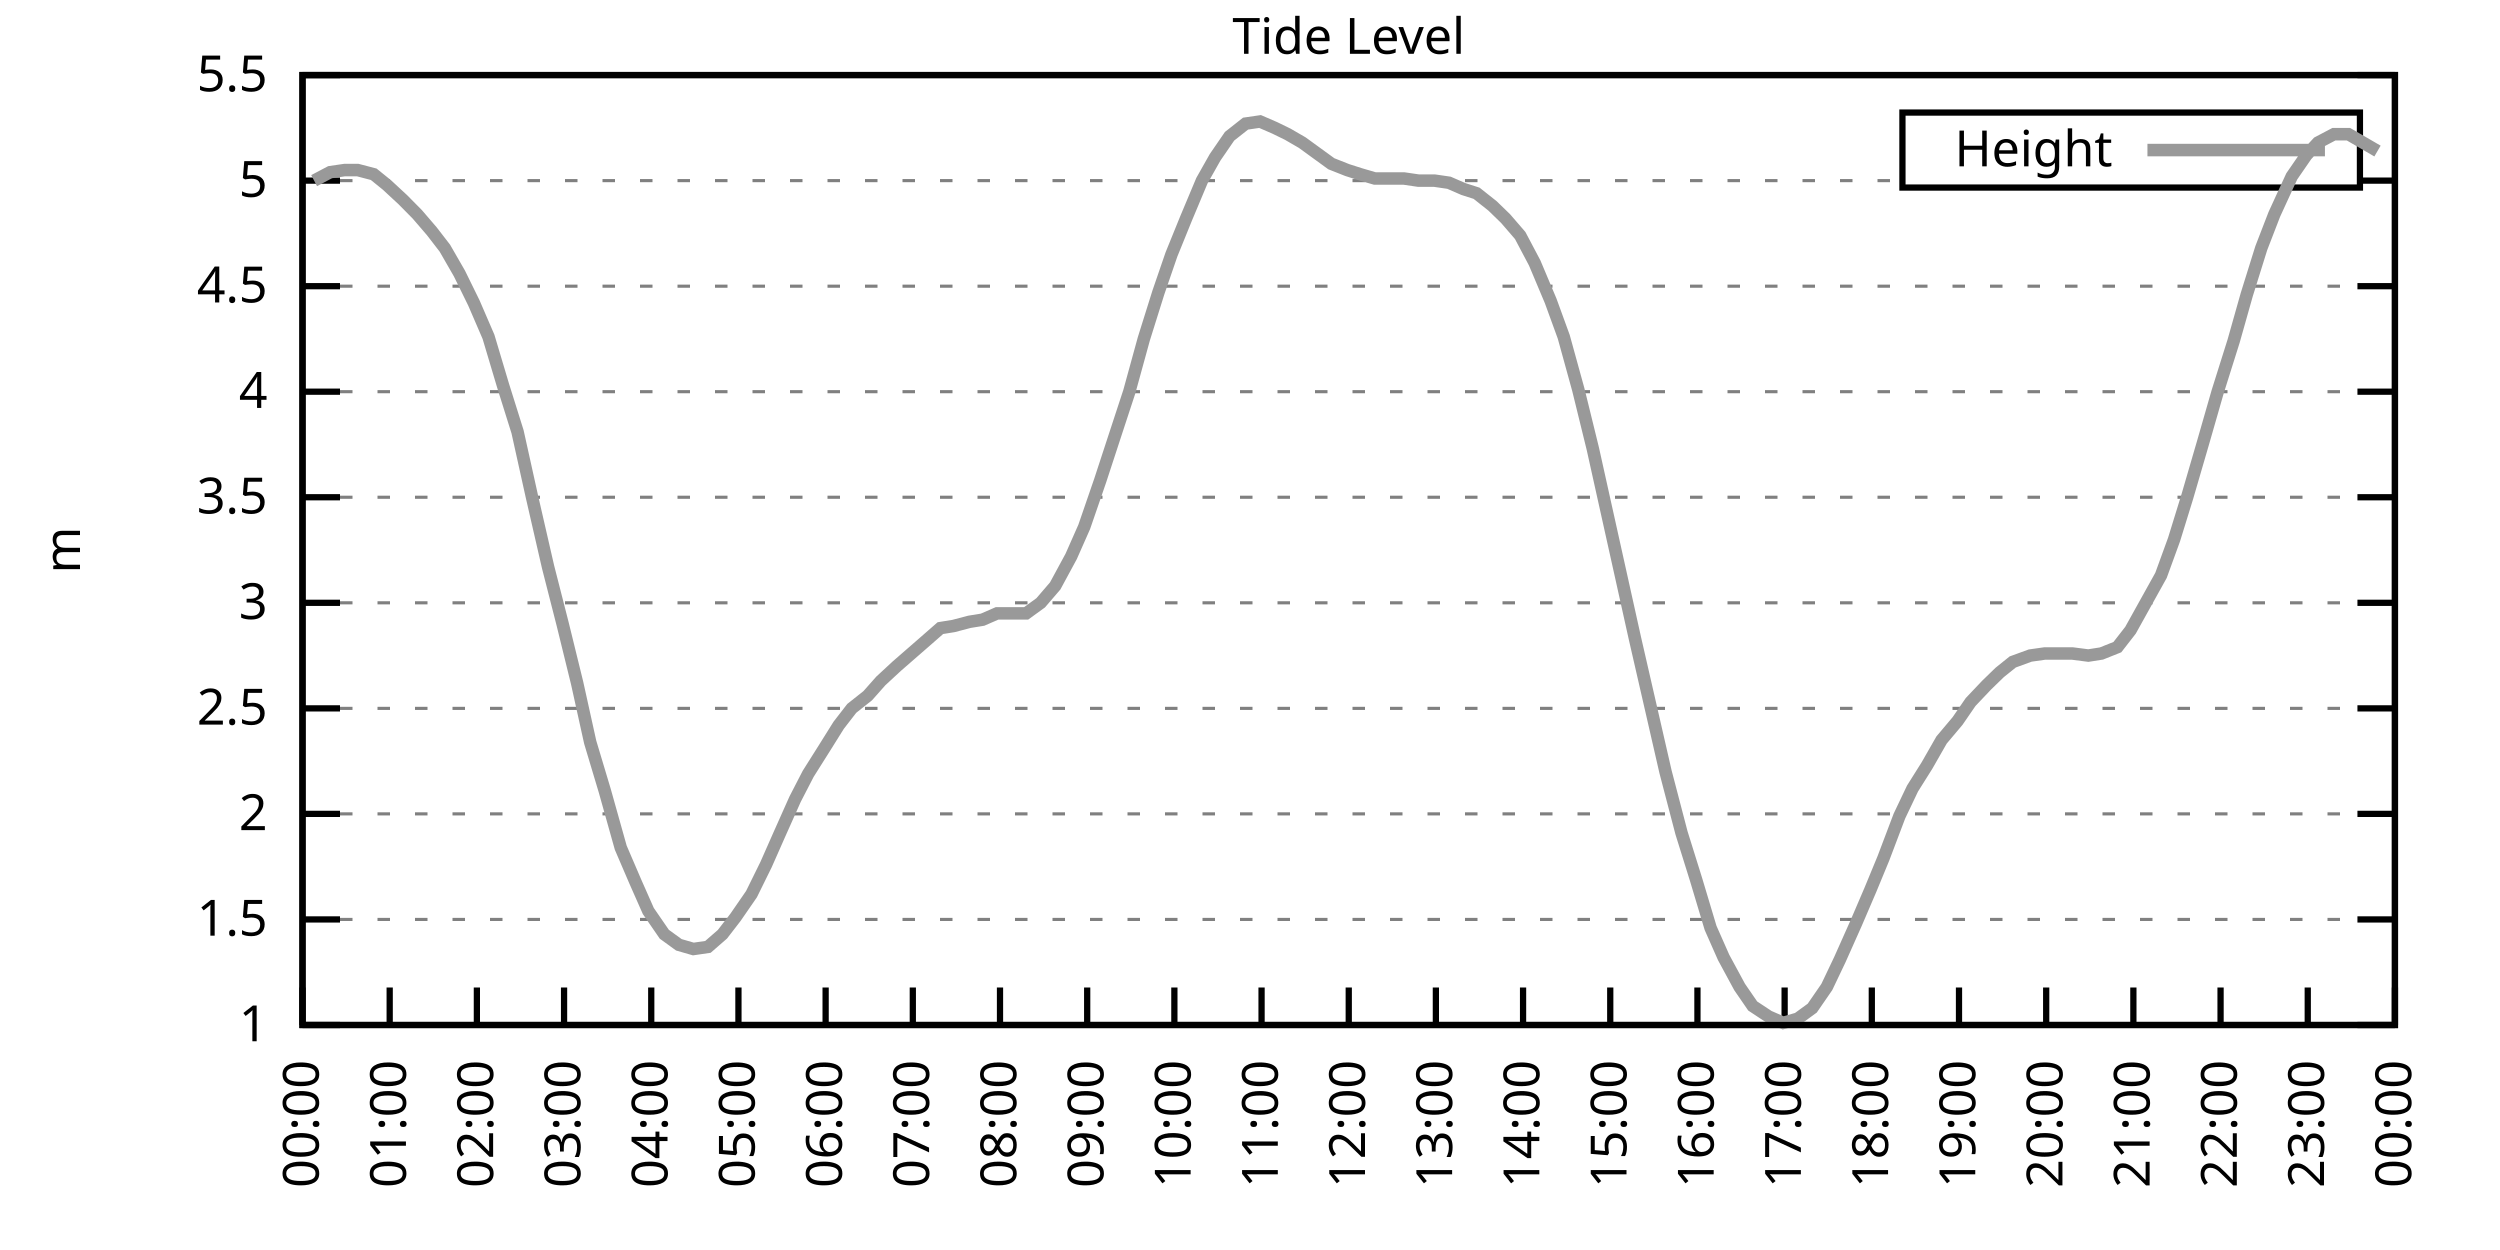
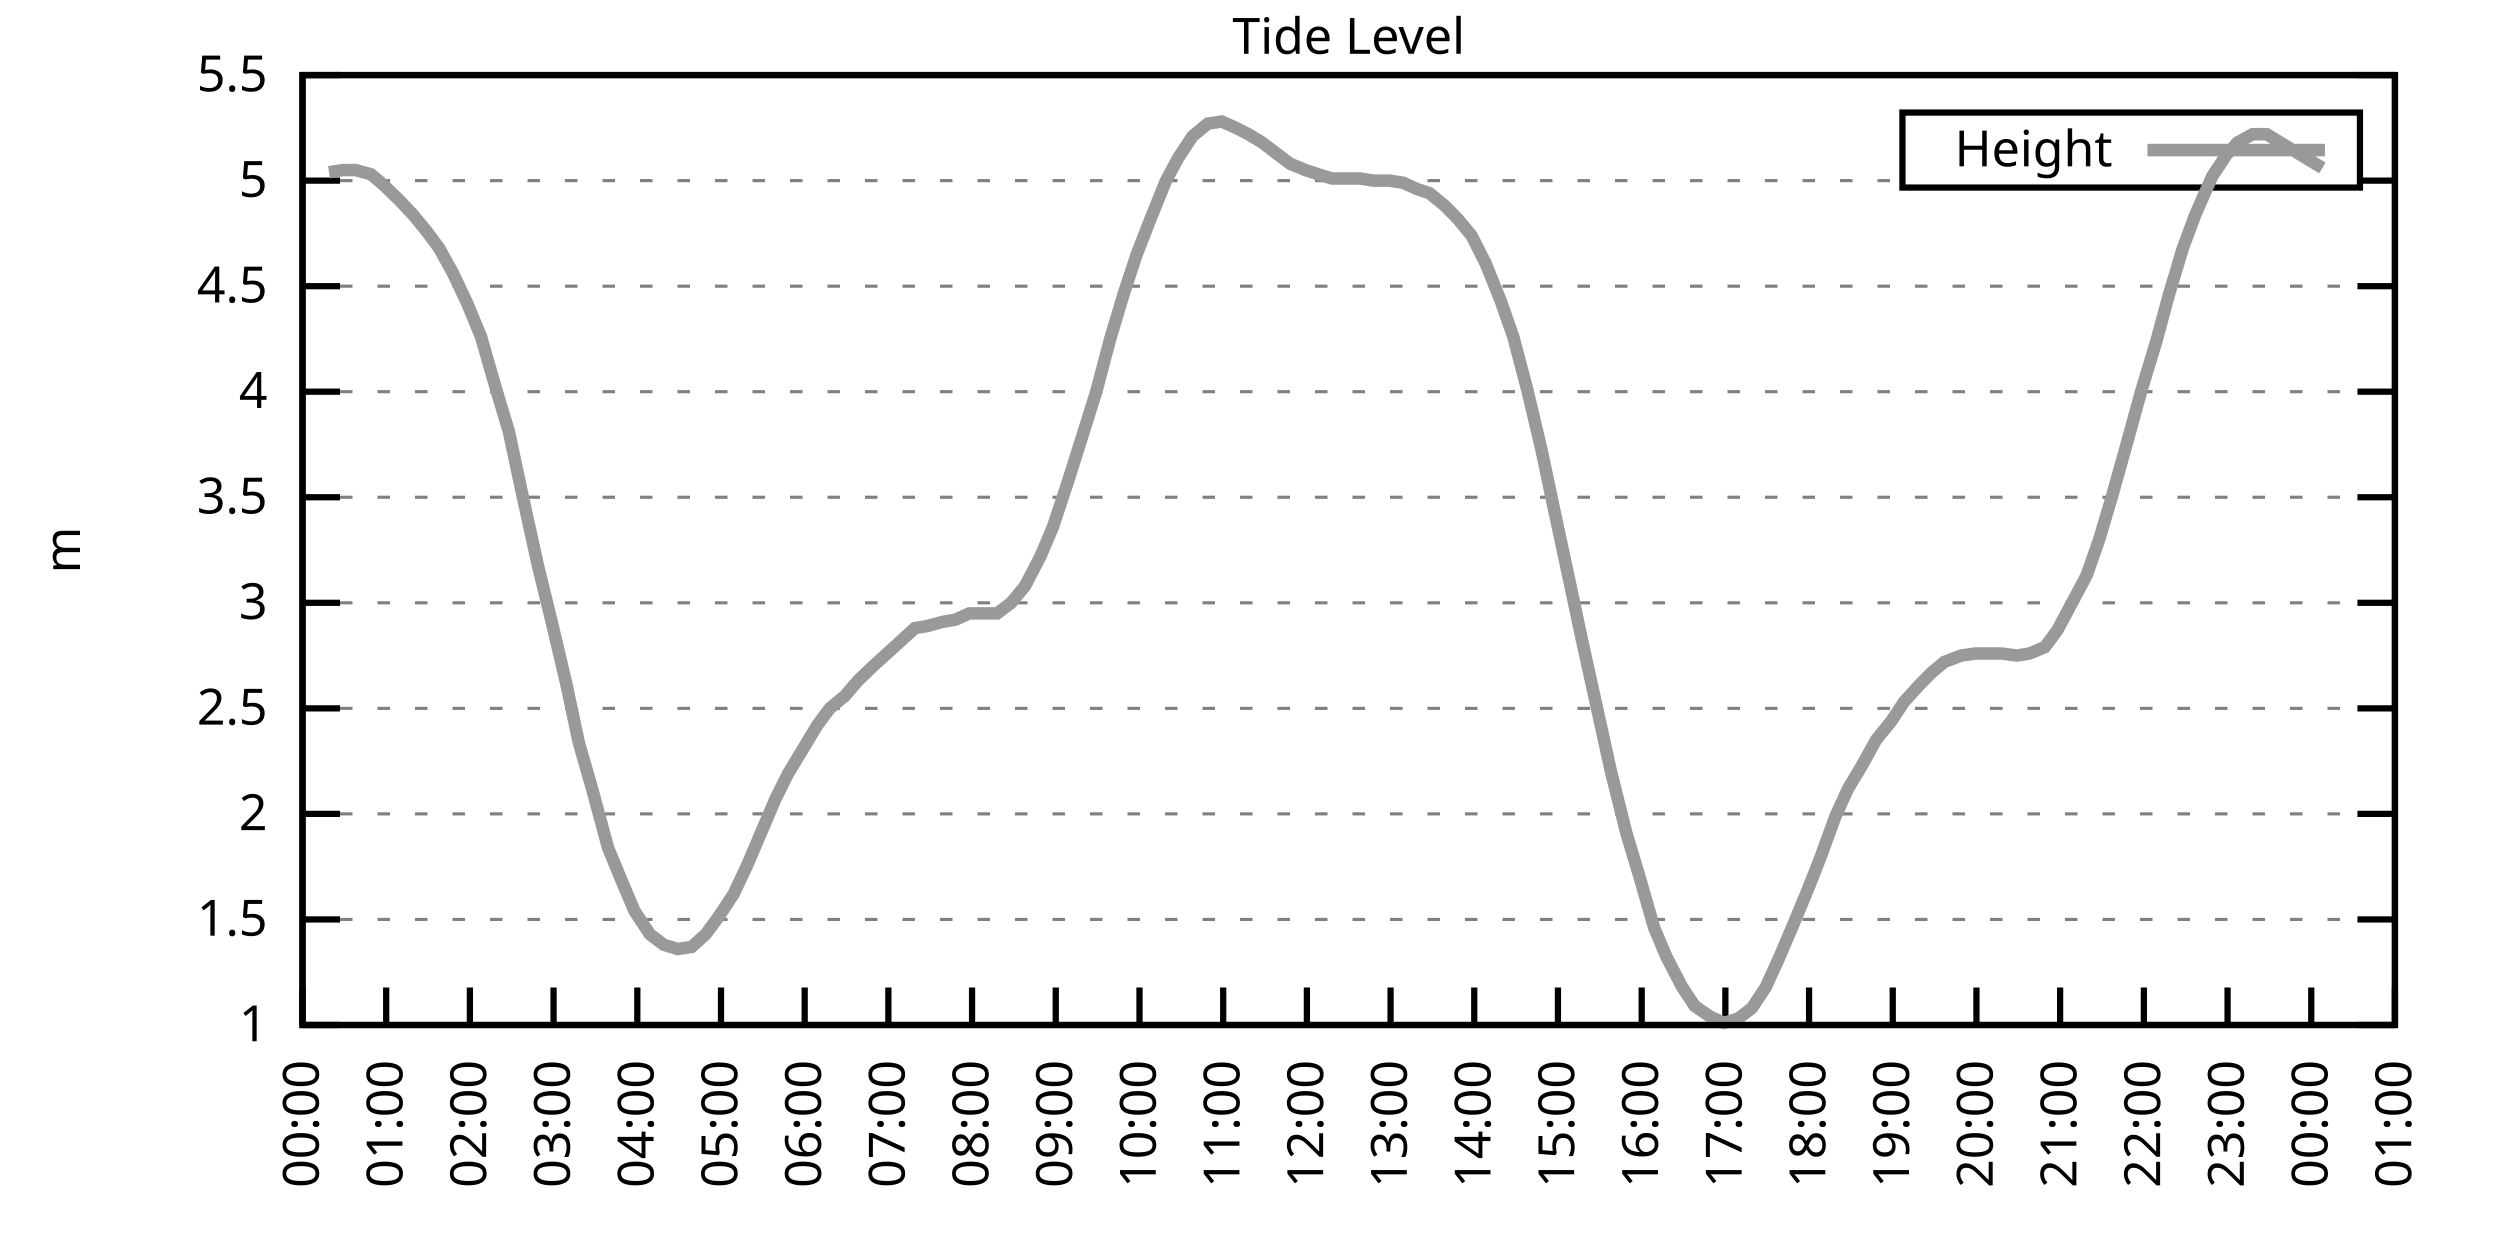
<svg xmlns="http://www.w3.org/2000/svg" xmlns:xlink="http://www.w3.org/1999/xlink" width="400" height="200" viewBox="0 0 400 200">
  <g id="gnuplot_canvas">
    <rect x="0" y="0" width="400" height="200" fill="none" />
    <defs>
      <circle id="gpDot" r="0.5" stroke-width="0.5" stroke="currentColor" />
      <path id="gpPt0" stroke-width="0.333" stroke="currentColor" d="M-1,0 h2 M0,-1 v2" />
      <path id="gpPt1" stroke-width="0.333" stroke="currentColor" d="M-1,-1 L1,1 M1,-1 L-1,1" />
      <path id="gpPt2" stroke-width="0.333" stroke="currentColor" d="M-1,0 L1,0 M0,-1 L0,1 M-1,-1 L1,1 M-1,1 L1,-1" />
      <rect id="gpPt3" stroke-width="0.333" stroke="currentColor" x="-1" y="-1" width="2" height="2" />
      <rect id="gpPt4" stroke-width="0.333" stroke="currentColor" fill="currentColor" x="-1" y="-1" width="2" height="2" />
      <circle id="gpPt5" stroke-width="0.333" stroke="currentColor" cx="0" cy="0" r="1" />
      <use xlink:href="#gpPt5" id="gpPt6" fill="currentColor" stroke="none" />
      <path id="gpPt7" stroke-width="0.333" stroke="currentColor" d="M0,-1.33 L-1.33,0.67 L1.33,0.67 z" />
      <use xlink:href="#gpPt7" id="gpPt8" fill="currentColor" stroke="none" />
      <use xlink:href="#gpPt7" id="gpPt9" stroke="currentColor" transform="rotate(180)" />
      <use xlink:href="#gpPt9" id="gpPt10" fill="currentColor" stroke="none" />
      <use xlink:href="#gpPt3" id="gpPt11" stroke="currentColor" transform="rotate(45)" />
      <use xlink:href="#gpPt11" id="gpPt12" fill="currentColor" stroke="none" />
      <path id="gpPt13" stroke-width="0.333" stroke="currentColor" d="M0,1.330 L1.265,0.411 L0.782,-1.067 L-0.782,-1.076 L-1.265,0.411 z" />
      <use xlink:href="#gpPt13" id="gpPt14" fill="currentColor" stroke="none" />
      <filter id="textbox" filterUnits="objectBoundingBox" x="0" y="0" height="1" width="1">
        <feFlood flood-color="white" flood-opacity="1" result="bgnd" />
        <feComposite in="SourceGraphic" in2="bgnd" operator="atop" />
      </filter>
      <filter id="greybox" filterUnits="objectBoundingBox" x="0" y="0" height="1" width="1">
        <feFlood flood-color="lightgrey" flood-opacity="1" result="grey" />
        <feComposite in="SourceGraphic" in2="grey" operator="atop" />
      </filter>
    </defs>
    <g fill="none" color="white" stroke="currentColor" stroke-width="1.00" stroke-linecap="butt" stroke-linejoin="miter">
</g>
    <g fill="none" color="black" stroke="currentColor" stroke-width="1.00" stroke-linecap="butt" stroke-linejoin="miter">
      <g stroke="none" shape-rendering="crispEdges">
        <polygon fill="rgb(255, 255, 255)" points="48.40,164.00 383.18,164.00 383.18,12.02 48.40,12.02 " />
      </g>
    </g>
    <g fill="none" color="black" stroke="currentColor" stroke-width="1.00" stroke-linecap="butt" stroke-linejoin="miter">
</g>
    <g fill="none" color="black" stroke="black" stroke-width="0.50" stroke-linecap="butt" stroke-linejoin="miter">
</g>
    <g fill="none" color="gray" stroke="currentColor" stroke-width="0.50" stroke-linecap="butt" stroke-linejoin="miter">
      <path stroke="gray" stroke-dasharray="2,4" class="gridline" d="M48.40,164.00 L383.19,164.00  " />
    </g>
    <g fill="none" color="gray" stroke="gray" stroke-width="1.00" stroke-linecap="butt" stroke-linejoin="miter">
</g>
    <g fill="none" color="black" stroke="currentColor" stroke-width="1.00" stroke-linecap="butt" stroke-linejoin="miter">
      <path stroke="black" d="M48.40,164.00 L54.40,164.00 M383.19,164.00 L377.19,164.00  " />
      <g transform="translate(42.80,166.60)" stroke="none" fill="black" font-family="Sans" font-size="8.00" text-anchor="end">
        <text>
          <tspan font-family="Sans"> 1</tspan>
        </text>
      </g>
    </g>
    <g fill="none" color="black" stroke="currentColor" stroke-width="1.00" stroke-linecap="butt" stroke-linejoin="miter">
</g>
    <g fill="none" color="black" stroke="black" stroke-width="0.50" stroke-linecap="butt" stroke-linejoin="miter">
</g>
    <g fill="none" color="gray" stroke="currentColor" stroke-width="0.50" stroke-linecap="butt" stroke-linejoin="miter">
      <path stroke="gray" stroke-dasharray="2,4" class="gridline" d="M48.40,147.11 L383.19,147.11  " />
    </g>
    <g fill="none" color="gray" stroke="gray" stroke-width="1.00" stroke-linecap="butt" stroke-linejoin="miter">
</g>
    <g fill="none" color="black" stroke="currentColor" stroke-width="1.00" stroke-linecap="butt" stroke-linejoin="miter">
      <path stroke="black" d="M48.40,147.11 L54.40,147.11 M383.19,147.11 L377.19,147.11  " />
      <g transform="translate(42.80,149.71)" stroke="none" fill="black" font-family="Sans" font-size="8.00" text-anchor="end">
        <text>
          <tspan font-family="Sans"> 1.5</tspan>
        </text>
      </g>
    </g>
    <g fill="none" color="black" stroke="currentColor" stroke-width="1.00" stroke-linecap="butt" stroke-linejoin="miter">
</g>
    <g fill="none" color="black" stroke="black" stroke-width="0.50" stroke-linecap="butt" stroke-linejoin="miter">
</g>
    <g fill="none" color="gray" stroke="currentColor" stroke-width="0.50" stroke-linecap="butt" stroke-linejoin="miter">
      <path stroke="gray" stroke-dasharray="2,4" class="gridline" d="M48.40,130.22 L383.19,130.22  " />
    </g>
    <g fill="none" color="gray" stroke="gray" stroke-width="1.00" stroke-linecap="butt" stroke-linejoin="miter">
</g>
    <g fill="none" color="black" stroke="currentColor" stroke-width="1.00" stroke-linecap="butt" stroke-linejoin="miter">
      <path stroke="black" d="M48.40,130.22 L54.40,130.22 M383.19,130.22 L377.19,130.22  " />
      <g transform="translate(42.80,132.82)" stroke="none" fill="black" font-family="Sans" font-size="8.00" text-anchor="end">
        <text>
          <tspan font-family="Sans"> 2</tspan>
        </text>
      </g>
    </g>
    <g fill="none" color="black" stroke="currentColor" stroke-width="1.00" stroke-linecap="butt" stroke-linejoin="miter">
</g>
    <g fill="none" color="black" stroke="black" stroke-width="0.50" stroke-linecap="butt" stroke-linejoin="miter">
</g>
    <g fill="none" color="gray" stroke="currentColor" stroke-width="0.50" stroke-linecap="butt" stroke-linejoin="miter">
      <path stroke="gray" stroke-dasharray="2,4" class="gridline" d="M48.40,113.34 L383.19,113.34  " />
    </g>
    <g fill="none" color="gray" stroke="gray" stroke-width="1.00" stroke-linecap="butt" stroke-linejoin="miter">
</g>
    <g fill="none" color="black" stroke="currentColor" stroke-width="1.00" stroke-linecap="butt" stroke-linejoin="miter">
      <path stroke="black" d="M48.40,113.34 L54.40,113.34 M383.19,113.34 L377.19,113.34  " />
      <g transform="translate(42.80,115.94)" stroke="none" fill="black" font-family="Sans" font-size="8.00" text-anchor="end">
        <text>
          <tspan font-family="Sans"> 2.5</tspan>
        </text>
      </g>
    </g>
    <g fill="none" color="black" stroke="currentColor" stroke-width="1.00" stroke-linecap="butt" stroke-linejoin="miter">
</g>
    <g fill="none" color="black" stroke="black" stroke-width="0.50" stroke-linecap="butt" stroke-linejoin="miter">
</g>
    <g fill="none" color="gray" stroke="currentColor" stroke-width="0.50" stroke-linecap="butt" stroke-linejoin="miter">
      <path stroke="gray" stroke-dasharray="2,4" class="gridline" d="M48.40,96.45 L383.19,96.45  " />
    </g>
    <g fill="none" color="gray" stroke="gray" stroke-width="1.00" stroke-linecap="butt" stroke-linejoin="miter">
</g>
    <g fill="none" color="black" stroke="currentColor" stroke-width="1.00" stroke-linecap="butt" stroke-linejoin="miter">
      <path stroke="black" d="M48.40,96.45 L54.40,96.45 M383.19,96.45 L377.19,96.45  " />
      <g transform="translate(42.80,99.05)" stroke="none" fill="black" font-family="Sans" font-size="8.00" text-anchor="end">
        <text>
          <tspan font-family="Sans"> 3</tspan>
        </text>
      </g>
    </g>
    <g fill="none" color="black" stroke="currentColor" stroke-width="1.00" stroke-linecap="butt" stroke-linejoin="miter">
</g>
    <g fill="none" color="black" stroke="black" stroke-width="0.50" stroke-linecap="butt" stroke-linejoin="miter">
</g>
    <g fill="none" color="gray" stroke="currentColor" stroke-width="0.50" stroke-linecap="butt" stroke-linejoin="miter">
      <path stroke="gray" stroke-dasharray="2,4" class="gridline" d="M48.40,79.56 L383.19,79.56  " />
    </g>
    <g fill="none" color="gray" stroke="gray" stroke-width="1.00" stroke-linecap="butt" stroke-linejoin="miter">
</g>
    <g fill="none" color="black" stroke="currentColor" stroke-width="1.00" stroke-linecap="butt" stroke-linejoin="miter">
      <path stroke="black" d="M48.40,79.56 L54.40,79.56 M383.19,79.56 L377.19,79.56  " />
      <g transform="translate(42.80,82.16)" stroke="none" fill="black" font-family="Sans" font-size="8.00" text-anchor="end">
        <text>
          <tspan font-family="Sans"> 3.5</tspan>
        </text>
      </g>
    </g>
    <g fill="none" color="black" stroke="currentColor" stroke-width="1.00" stroke-linecap="butt" stroke-linejoin="miter">
</g>
    <g fill="none" color="black" stroke="black" stroke-width="0.50" stroke-linecap="butt" stroke-linejoin="miter">
</g>
    <g fill="none" color="gray" stroke="currentColor" stroke-width="0.50" stroke-linecap="butt" stroke-linejoin="miter">
      <path stroke="gray" stroke-dasharray="2,4" class="gridline" d="M48.40,62.67 L383.19,62.67  " />
    </g>
    <g fill="none" color="gray" stroke="gray" stroke-width="1.00" stroke-linecap="butt" stroke-linejoin="miter">
</g>
    <g fill="none" color="black" stroke="currentColor" stroke-width="1.00" stroke-linecap="butt" stroke-linejoin="miter">
      <path stroke="black" d="M48.40,62.67 L54.40,62.67 M383.19,62.67 L377.19,62.67  " />
      <g transform="translate(42.80,65.27)" stroke="none" fill="black" font-family="Sans" font-size="8.00" text-anchor="end">
        <text>
          <tspan font-family="Sans"> 4</tspan>
        </text>
      </g>
    </g>
    <g fill="none" color="black" stroke="currentColor" stroke-width="1.00" stroke-linecap="butt" stroke-linejoin="miter">
</g>
    <g fill="none" color="black" stroke="black" stroke-width="0.50" stroke-linecap="butt" stroke-linejoin="miter">
</g>
    <g fill="none" color="gray" stroke="currentColor" stroke-width="0.50" stroke-linecap="butt" stroke-linejoin="miter">
      <path stroke="gray" stroke-dasharray="2,4" class="gridline" d="M48.40,45.79 L383.19,45.79  " />
    </g>
    <g fill="none" color="gray" stroke="gray" stroke-width="1.00" stroke-linecap="butt" stroke-linejoin="miter">
</g>
    <g fill="none" color="black" stroke="currentColor" stroke-width="1.00" stroke-linecap="butt" stroke-linejoin="miter">
      <path stroke="black" d="M48.40,45.79 L54.40,45.79 M383.19,45.79 L377.19,45.79  " />
      <g transform="translate(42.80,48.39)" stroke="none" fill="black" font-family="Sans" font-size="8.00" text-anchor="end">
        <text>
          <tspan font-family="Sans"> 4.5</tspan>
        </text>
      </g>
    </g>
    <g fill="none" color="black" stroke="currentColor" stroke-width="1.00" stroke-linecap="butt" stroke-linejoin="miter">
</g>
    <g fill="none" color="black" stroke="black" stroke-width="0.50" stroke-linecap="butt" stroke-linejoin="miter">
</g>
    <g fill="none" color="gray" stroke="currentColor" stroke-width="0.50" stroke-linecap="butt" stroke-linejoin="miter">
      <path stroke="gray" stroke-dasharray="2,4" class="gridline" d="M48.40,28.90 L304.39,28.90 M377.59,28.90 L383.19,28.90  " />
    </g>
    <g fill="none" color="gray" stroke="gray" stroke-width="1.00" stroke-linecap="butt" stroke-linejoin="miter">
</g>
    <g fill="none" color="black" stroke="currentColor" stroke-width="1.00" stroke-linecap="butt" stroke-linejoin="miter">
      <path stroke="black" d="M48.40,28.90 L54.40,28.90 M383.19,28.90 L377.19,28.90  " />
      <g transform="translate(42.80,31.50)" stroke="none" fill="black" font-family="Sans" font-size="8.00" text-anchor="end">
        <text>
          <tspan font-family="Sans"> 5</tspan>
        </text>
      </g>
    </g>
    <g fill="none" color="black" stroke="currentColor" stroke-width="1.00" stroke-linecap="butt" stroke-linejoin="miter">
</g>
    <g fill="none" color="black" stroke="black" stroke-width="0.50" stroke-linecap="butt" stroke-linejoin="miter">
</g>
    <g fill="none" color="gray" stroke="currentColor" stroke-width="0.50" stroke-linecap="butt" stroke-linejoin="miter">
      <path stroke="gray" stroke-dasharray="2,4" class="gridline" d="M48.40,12.01 L383.19,12.01  " />
    </g>
    <g fill="none" color="gray" stroke="gray" stroke-width="1.00" stroke-linecap="butt" stroke-linejoin="miter">
</g>
    <g fill="none" color="black" stroke="currentColor" stroke-width="1.00" stroke-linecap="butt" stroke-linejoin="miter">
      <path stroke="black" d="M48.40,12.01 L54.40,12.01 M383.19,12.01 L377.19,12.01  " />
      <g transform="translate(42.80,14.61)" stroke="none" fill="black" font-family="Sans" font-size="8.00" text-anchor="end">
        <text>
          <tspan font-family="Sans"> 5.5</tspan>
        </text>
      </g>
    </g>
    <g fill="none" color="black" stroke="currentColor" stroke-width="1.00" stroke-linecap="butt" stroke-linejoin="miter">
      <path stroke="black" d="M48.40,164.00 L48.40,158.00  " />
      <g transform="translate(51.00,169.60) rotate(270.00)" stroke="none" fill="black" font-family="Sans" font-size="8.00" text-anchor="end">
        <text>
          <tspan font-family="Sans">00:00</tspan>
        </text>
      </g>
    </g>
    <g fill="none" color="black" stroke="currentColor" stroke-width="1.00" stroke-linecap="butt" stroke-linejoin="miter">
-       <path stroke="black" d="M62.35,164.00 L62.35,158.00  " />
-       <g transform="translate(64.95,169.60) rotate(270.00)" stroke="none" fill="black" font-family="Sans" font-size="8.00" text-anchor="end">
+       <path stroke="black" d="M61.79,164.00 L61.79,158.00  " />
+       <g transform="translate(64.39,169.60) rotate(270.00)" stroke="none" fill="black" font-family="Sans" font-size="8.00" text-anchor="end">
        <text>
          <tspan font-family="Sans">01:00</tspan>
        </text>
      </g>
    </g>
    <g fill="none" color="black" stroke="currentColor" stroke-width="1.00" stroke-linecap="butt" stroke-linejoin="miter">
-       <path stroke="black" d="M76.30,164.00 L76.30,158.00  " />
-       <g transform="translate(78.90,169.60) rotate(270.00)" stroke="none" fill="black" font-family="Sans" font-size="8.00" text-anchor="end">
+       <path stroke="black" d="M75.18,164.00 L75.18,158.00  " />
+       <g transform="translate(77.78,169.60) rotate(270.00)" stroke="none" fill="black" font-family="Sans" font-size="8.00" text-anchor="end">
        <text>
          <tspan font-family="Sans">02:00</tspan>
        </text>
      </g>
    </g>
    <g fill="none" color="black" stroke="currentColor" stroke-width="1.00" stroke-linecap="butt" stroke-linejoin="miter">
-       <path stroke="black" d="M90.25,164.00 L90.25,158.00  " />
-       <g transform="translate(92.85,169.60) rotate(270.00)" stroke="none" fill="black" font-family="Sans" font-size="8.00" text-anchor="end">
+       <path stroke="black" d="M88.57,164.00 L88.57,158.00  " />
+       <g transform="translate(91.17,169.60) rotate(270.00)" stroke="none" fill="black" font-family="Sans" font-size="8.00" text-anchor="end">
        <text>
          <tspan font-family="Sans">03:00</tspan>
        </text>
      </g>
    </g>
    <g fill="none" color="black" stroke="currentColor" stroke-width="1.00" stroke-linecap="butt" stroke-linejoin="miter">
-       <path stroke="black" d="M104.20,164.00 L104.20,158.00  " />
-       <g transform="translate(106.80,169.60) rotate(270.00)" stroke="none" fill="black" font-family="Sans" font-size="8.00" text-anchor="end">
+       <path stroke="black" d="M101.97,164.00 L101.97,158.00  " />
+       <g transform="translate(104.57,169.60) rotate(270.00)" stroke="none" fill="black" font-family="Sans" font-size="8.00" text-anchor="end">
        <text>
          <tspan font-family="Sans">04:00</tspan>
        </text>
      </g>
    </g>
    <g fill="none" color="black" stroke="currentColor" stroke-width="1.00" stroke-linecap="butt" stroke-linejoin="miter">
-       <path stroke="black" d="M118.15,164.00 L118.15,158.00  " />
-       <g transform="translate(120.75,169.60) rotate(270.00)" stroke="none" fill="black" font-family="Sans" font-size="8.00" text-anchor="end">
+       <path stroke="black" d="M115.36,164.00 L115.36,158.00  " />
+       <g transform="translate(117.96,169.60) rotate(270.00)" stroke="none" fill="black" font-family="Sans" font-size="8.00" text-anchor="end">
        <text>
          <tspan font-family="Sans">05:00</tspan>
        </text>
      </g>
    </g>
    <g fill="none" color="black" stroke="currentColor" stroke-width="1.00" stroke-linecap="butt" stroke-linejoin="miter">
-       <path stroke="black" d="M132.10,164.00 L132.10,158.00  " />
-       <g transform="translate(134.70,169.60) rotate(270.00)" stroke="none" fill="black" font-family="Sans" font-size="8.00" text-anchor="end">
+       <path stroke="black" d="M128.75,164.00 L128.75,158.00  " />
+       <g transform="translate(131.35,169.60) rotate(270.00)" stroke="none" fill="black" font-family="Sans" font-size="8.00" text-anchor="end">
        <text>
          <tspan font-family="Sans">06:00</tspan>
        </text>
      </g>
    </g>
    <g fill="none" color="black" stroke="currentColor" stroke-width="1.00" stroke-linecap="butt" stroke-linejoin="miter">
-       <path stroke="black" d="M146.05,164.00 L146.05,158.00  " />
-       <g transform="translate(148.65,169.60) rotate(270.00)" stroke="none" fill="black" font-family="Sans" font-size="8.00" text-anchor="end">
+       <path stroke="black" d="M142.14,164.00 L142.14,158.00  " />
+       <g transform="translate(144.74,169.60) rotate(270.00)" stroke="none" fill="black" font-family="Sans" font-size="8.00" text-anchor="end">
        <text>
          <tspan font-family="Sans">07:00</tspan>
        </text>
      </g>
    </g>
    <g fill="none" color="black" stroke="currentColor" stroke-width="1.00" stroke-linecap="butt" stroke-linejoin="miter">
-       <path stroke="black" d="M160.00,164.00 L160.00,158.00  " />
-       <g transform="translate(162.60,169.60) rotate(270.00)" stroke="none" fill="black" font-family="Sans" font-size="8.00" text-anchor="end">
+       <path stroke="black" d="M155.53,164.00 L155.53,158.00  " />
+       <g transform="translate(158.13,169.60) rotate(270.00)" stroke="none" fill="black" font-family="Sans" font-size="8.00" text-anchor="end">
        <text>
          <tspan font-family="Sans">08:00</tspan>
        </text>
      </g>
    </g>
    <g fill="none" color="black" stroke="currentColor" stroke-width="1.00" stroke-linecap="butt" stroke-linejoin="miter">
-       <path stroke="black" d="M173.95,164.00 L173.95,158.00  " />
-       <g transform="translate(176.55,169.60) rotate(270.00)" stroke="none" fill="black" font-family="Sans" font-size="8.00" text-anchor="end">
+       <path stroke="black" d="M168.92,164.00 L168.92,158.00  " />
+       <g transform="translate(171.52,169.60) rotate(270.00)" stroke="none" fill="black" font-family="Sans" font-size="8.00" text-anchor="end">
        <text>
          <tspan font-family="Sans">09:00</tspan>
        </text>
      </g>
    </g>
    <g fill="none" color="black" stroke="currentColor" stroke-width="1.00" stroke-linecap="butt" stroke-linejoin="miter">
-       <path stroke="black" d="M187.90,164.00 L187.90,158.00  " />
-       <g transform="translate(190.50,169.60) rotate(270.00)" stroke="none" fill="black" font-family="Sans" font-size="8.00" text-anchor="end">
+       <path stroke="black" d="M182.32,164.00 L182.32,158.00  " />
+       <g transform="translate(184.92,169.60) rotate(270.00)" stroke="none" fill="black" font-family="Sans" font-size="8.00" text-anchor="end">
        <text>
          <tspan font-family="Sans">10:00</tspan>
        </text>
      </g>
    </g>
    <g fill="none" color="black" stroke="currentColor" stroke-width="1.00" stroke-linecap="butt" stroke-linejoin="miter">
-       <path stroke="black" d="M201.85,164.00 L201.85,158.00  " />
-       <g transform="translate(204.45,169.60) rotate(270.00)" stroke="none" fill="black" font-family="Sans" font-size="8.00" text-anchor="end">
+       <path stroke="black" d="M195.71,164.00 L195.71,158.00  " />
+       <g transform="translate(198.31,169.60) rotate(270.00)" stroke="none" fill="black" font-family="Sans" font-size="8.00" text-anchor="end">
        <text>
          <tspan font-family="Sans">11:00</tspan>
        </text>
      </g>
    </g>
    <g fill="none" color="black" stroke="currentColor" stroke-width="1.00" stroke-linecap="butt" stroke-linejoin="miter">
-       <path stroke="black" d="M215.80,164.00 L215.80,158.00  " />
-       <g transform="translate(218.40,169.60) rotate(270.00)" stroke="none" fill="black" font-family="Sans" font-size="8.00" text-anchor="end">
+       <path stroke="black" d="M209.10,164.00 L209.10,158.00  " />
+       <g transform="translate(211.70,169.60) rotate(270.00)" stroke="none" fill="black" font-family="Sans" font-size="8.00" text-anchor="end">
        <text>
          <tspan font-family="Sans">12:00</tspan>
        </text>
      </g>
    </g>
    <g fill="none" color="black" stroke="currentColor" stroke-width="1.00" stroke-linecap="butt" stroke-linejoin="miter">
-       <path stroke="black" d="M229.74,164.00 L229.74,158.00  " />
-       <g transform="translate(232.34,169.60) rotate(270.00)" stroke="none" fill="black" font-family="Sans" font-size="8.00" text-anchor="end">
+       <path stroke="black" d="M222.49,164.00 L222.49,158.00  " />
+       <g transform="translate(225.09,169.60) rotate(270.00)" stroke="none" fill="black" font-family="Sans" font-size="8.00" text-anchor="end">
        <text>
          <tspan font-family="Sans">13:00</tspan>
        </text>
      </g>
    </g>
    <g fill="none" color="black" stroke="currentColor" stroke-width="1.00" stroke-linecap="butt" stroke-linejoin="miter">
-       <path stroke="black" d="M243.69,164.00 L243.69,158.00  " />
-       <g transform="translate(246.29,169.60) rotate(270.00)" stroke="none" fill="black" font-family="Sans" font-size="8.00" text-anchor="end">
+       <path stroke="black" d="M235.88,164.00 L235.88,158.00  " />
+       <g transform="translate(238.48,169.60) rotate(270.00)" stroke="none" fill="black" font-family="Sans" font-size="8.00" text-anchor="end">
        <text>
          <tspan font-family="Sans">14:00</tspan>
        </text>
      </g>
    </g>
    <g fill="none" color="black" stroke="currentColor" stroke-width="1.00" stroke-linecap="butt" stroke-linejoin="miter">
-       <path stroke="black" d="M257.64,164.00 L257.64,158.00  " />
-       <g transform="translate(260.24,169.60) rotate(270.00)" stroke="none" fill="black" font-family="Sans" font-size="8.00" text-anchor="end">
+       <path stroke="black" d="M249.27,164.00 L249.27,158.00  " />
+       <g transform="translate(251.87,169.60) rotate(270.00)" stroke="none" fill="black" font-family="Sans" font-size="8.00" text-anchor="end">
        <text>
          <tspan font-family="Sans">15:00</tspan>
        </text>
      </g>
    </g>
    <g fill="none" color="black" stroke="currentColor" stroke-width="1.00" stroke-linecap="butt" stroke-linejoin="miter">
-       <path stroke="black" d="M271.59,164.00 L271.59,158.00  " />
-       <g transform="translate(274.19,169.60) rotate(270.00)" stroke="none" fill="black" font-family="Sans" font-size="8.00" text-anchor="end">
+       <path stroke="black" d="M262.67,164.00 L262.67,158.00  " />
+       <g transform="translate(265.27,169.60) rotate(270.00)" stroke="none" fill="black" font-family="Sans" font-size="8.00" text-anchor="end">
        <text>
          <tspan font-family="Sans">16:00</tspan>
        </text>
      </g>
    </g>
    <g fill="none" color="black" stroke="currentColor" stroke-width="1.00" stroke-linecap="butt" stroke-linejoin="miter">
-       <path stroke="black" d="M285.54,164.00 L285.54,158.00  " />
-       <g transform="translate(288.14,169.60) rotate(270.00)" stroke="none" fill="black" font-family="Sans" font-size="8.00" text-anchor="end">
+       <path stroke="black" d="M276.06,164.00 L276.06,158.00  " />
+       <g transform="translate(278.66,169.60) rotate(270.00)" stroke="none" fill="black" font-family="Sans" font-size="8.00" text-anchor="end">
        <text>
          <tspan font-family="Sans">17:00</tspan>
        </text>
      </g>
    </g>
    <g fill="none" color="black" stroke="currentColor" stroke-width="1.00" stroke-linecap="butt" stroke-linejoin="miter">
-       <path stroke="black" d="M299.49,164.00 L299.49,158.00  " />
-       <g transform="translate(302.09,169.60) rotate(270.00)" stroke="none" fill="black" font-family="Sans" font-size="8.00" text-anchor="end">
+       <path stroke="black" d="M289.45,164.00 L289.45,158.00  " />
+       <g transform="translate(292.05,169.60) rotate(270.00)" stroke="none" fill="black" font-family="Sans" font-size="8.00" text-anchor="end">
        <text>
          <tspan font-family="Sans">18:00</tspan>
        </text>
      </g>
    </g>
    <g fill="none" color="black" stroke="currentColor" stroke-width="1.00" stroke-linecap="butt" stroke-linejoin="miter">
-       <path stroke="black" d="M313.44,164.00 L313.44,158.00  " />
-       <g transform="translate(316.04,169.60) rotate(270.00)" stroke="none" fill="black" font-family="Sans" font-size="8.00" text-anchor="end">
+       <path stroke="black" d="M302.84,164.00 L302.84,158.00  " />
+       <g transform="translate(305.44,169.60) rotate(270.00)" stroke="none" fill="black" font-family="Sans" font-size="8.00" text-anchor="end">
        <text>
          <tspan font-family="Sans">19:00</tspan>
        </text>
      </g>
    </g>
    <g fill="none" color="black" stroke="currentColor" stroke-width="1.00" stroke-linecap="butt" stroke-linejoin="miter">
-       <path stroke="black" d="M327.39,164.00 L327.39,158.00  " />
-       <g transform="translate(329.99,169.60) rotate(270.00)" stroke="none" fill="black" font-family="Sans" font-size="8.00" text-anchor="end">
+       <path stroke="black" d="M316.23,164.00 L316.23,158.00  " />
+       <g transform="translate(318.83,169.60) rotate(270.00)" stroke="none" fill="black" font-family="Sans" font-size="8.00" text-anchor="end">
        <text>
          <tspan font-family="Sans">20:00</tspan>
        </text>
      </g>
    </g>
    <g fill="none" color="black" stroke="currentColor" stroke-width="1.00" stroke-linecap="butt" stroke-linejoin="miter">
-       <path stroke="black" d="M341.34,164.00 L341.34,158.00  " />
-       <g transform="translate(343.94,169.60) rotate(270.00)" stroke="none" fill="black" font-family="Sans" font-size="8.00" text-anchor="end">
+       <path stroke="black" d="M329.62,164.00 L329.62,158.00  " />
+       <g transform="translate(332.22,169.60) rotate(270.00)" stroke="none" fill="black" font-family="Sans" font-size="8.00" text-anchor="end">
        <text>
          <tspan font-family="Sans">21:00</tspan>
        </text>
      </g>
    </g>
    <g fill="none" color="black" stroke="currentColor" stroke-width="1.00" stroke-linecap="butt" stroke-linejoin="miter">
-       <path stroke="black" d="M355.29,164.00 L355.29,158.00  " />
-       <g transform="translate(357.89,169.60) rotate(270.00)" stroke="none" fill="black" font-family="Sans" font-size="8.00" text-anchor="end">
+       <path stroke="black" d="M343.02,164.00 L343.02,158.00  " />
+       <g transform="translate(345.62,169.60) rotate(270.00)" stroke="none" fill="black" font-family="Sans" font-size="8.00" text-anchor="end">
        <text>
          <tspan font-family="Sans">22:00</tspan>
        </text>
      </g>
    </g>
    <g fill="none" color="black" stroke="currentColor" stroke-width="1.00" stroke-linecap="butt" stroke-linejoin="miter">
-       <path stroke="black" d="M369.24,164.00 L369.24,158.00  " />
-       <g transform="translate(371.84,169.60) rotate(270.00)" stroke="none" fill="black" font-family="Sans" font-size="8.00" text-anchor="end">
+       <path stroke="black" d="M356.41,164.00 L356.41,158.00  " />
+       <g transform="translate(359.01,169.60) rotate(270.00)" stroke="none" fill="black" font-family="Sans" font-size="8.00" text-anchor="end">
        <text>
          <tspan font-family="Sans">23:00</tspan>
+         </text>
+       </g>
+     </g>
+     <g fill="none" color="black" stroke="currentColor" stroke-width="1.00" stroke-linecap="butt" stroke-linejoin="miter">
+       <path stroke="black" d="M369.80,164.00 L369.80,158.00  " />
+       <g transform="translate(372.40,169.60) rotate(270.00)" stroke="none" fill="black" font-family="Sans" font-size="8.00" text-anchor="end">
+         <text>
+           <tspan font-family="Sans">00:00</tspan>
        </text>
      </g>
    </g>
    <g fill="none" color="black" stroke="currentColor" stroke-width="1.00" stroke-linecap="butt" stroke-linejoin="miter">
      <path stroke="black" d="M383.19,164.00 L383.19,158.00  " />
      <g transform="translate(385.79,169.60) rotate(270.00)" stroke="none" fill="black" font-family="Sans" font-size="8.00" text-anchor="end">
        <text>
-           <tspan font-family="Sans">00:00</tspan>
+           <tspan font-family="Sans">01:00</tspan>
        </text>
      </g>
    </g>
    <g fill="none" color="black" stroke="currentColor" stroke-width="1.00" stroke-linecap="butt" stroke-linejoin="miter">
</g>
    <g fill="none" color="black" stroke="currentColor" stroke-width="1.00" stroke-linecap="butt" stroke-linejoin="miter">
      <path stroke="black" d="M48.40,12.01 L48.40,164.00 L383.19,164.00 L383.19,12.01 L48.40,12.01 Z  " />
    </g>
    <g fill="none" color="black" stroke="currentColor" stroke-width="1.00" stroke-linecap="butt" stroke-linejoin="miter">
</g>
    <g fill="none" color="black" stroke="currentColor" stroke-width="1.00" stroke-linecap="butt" stroke-linejoin="miter">
      <path stroke="black" d="M304.39,30.01 L304.39,18.01 L377.59,18.01 L377.59,30.01 L304.39,30.01 Z  " />
    </g>
    <g id="Tide_level_plot_1">
      <g fill="none" color="white" stroke="black" stroke-width="2.00" stroke-linecap="butt" stroke-linejoin="miter">
</g>
      <g fill="none" color="black" stroke="currentColor" stroke-width="2.00" stroke-linecap="butt" stroke-linejoin="miter">
        <g transform="translate(337.99,26.61)" stroke="none" fill="black" font-family="Sans" font-size="8.00" text-anchor="end">
          <text>
            <tspan font-family="Sans">Height</tspan>
          </text>
        </g>
      </g>
      <g fill="none" color="black" stroke="currentColor" stroke-width="2.00" stroke-linecap="butt" stroke-linejoin="miter">
-         <path stroke="rgb(153, 153, 153)" d="M343.59,24.01 L371.99,24.01 M50.26,28.90 L52.82,27.55 L55.14,27.21 L57.23,27.21 L59.79,27.88 L61.88,29.57   L64.44,31.94 L66.77,34.30 L69.09,37.00 L71.18,39.71 L73.51,43.76 L75.83,48.49 L78.16,53.89 L80.48,61.66   L82.81,69.09 L85.13,79.56 L87.69,90.71 L90.02,99.83 L92.34,109.28 L94.43,118.74 L96.76,126.51 L99.32,135.63   L101.64,141.03 L103.73,145.76 L106.29,149.48 L108.62,151.17 L110.94,151.84 L113.27,151.50 L115.59,149.48 L117.68,146.77   L120.24,143.06 L122.57,138.33 L124.66,133.60 L127.22,127.86 L129.31,123.81 L131.87,119.75 L134.19,116.04 L136.28,113.34   L138.84,111.31 L140.93,108.95 L143.49,106.58 L145.81,104.56 L148.14,102.53 L150.46,100.50 L152.56,100.16 L155.11,99.49   L157.21,99.15 L159.53,98.14 L161.86,98.14 L164.18,98.14 L166.51,96.45 L168.83,93.75 L171.39,89.02 L173.48,84.29   L176.04,76.86 L178.36,69.77 L180.69,62.67 L183.01,54.23 L185.34,46.80 L187.43,40.72 L189.76,34.98 L192.31,28.90   L194.41,25.18 L196.73,21.80 L199.29,19.78 L201.61,19.44 L203.94,20.45 L206.03,21.47 L208.36,22.82 L213.01,26.20   L215.56,27.21 L217.65,27.88 L219.98,28.56 L222.30,28.56 L224.63,28.56 L226.95,28.90 L229.51,28.90 L231.84,29.24   L234.16,30.25 L236.25,30.92 L238.81,32.95 L240.90,34.98 L243.23,37.68 L245.55,42.07 L248.11,48.15 L250.20,53.89   L252.53,62.34 L254.85,71.79 L256.95,81.25 L259.50,92.73 L261.60,102.19 L264.39,114.35 L266.48,123.47 L269.04,133.26   L271.36,140.69 L273.69,148.46 L275.78,153.19 L278.34,157.92 L280.43,160.96 L282.99,162.65 L285.31,163.66 L287.64,162.99   L289.96,161.30 L292.29,157.92 L294.38,153.53 L296.94,147.79 L299.26,142.38 L301.35,137.32 L303.91,130.56 L306.00,126.17   L308.33,122.46 L310.65,118.40 L313.21,115.36 L315.30,112.32 L317.86,109.62 L319.95,107.59 L322.04,105.91 L324.83,104.89   L327.16,104.56 L329.48,104.56 L331.58,104.56 L334.13,104.89 L336.23,104.56 L338.78,103.54 L340.88,100.84 L345.76,92.06   L347.85,86.32 L349.94,79.56 L352.50,70.78 L354.83,62.67 L357.38,54.57 L359.48,47.14 L361.80,39.71 L363.89,34.30   L366.68,28.22 L369.01,24.84 L370.87,22.82 L373.43,21.47 L375.75,21.47 L378.08,22.82 L380.40,24.17  " />
+         <path stroke="rgb(153, 153, 153)" d="M343.59,24.01 L371.99,24.01 M52.64,27.55 L54.87,27.21 L56.88,27.21 L59.34,27.88 L61.35,29.57 L63.80,31.94   L66.03,34.30 L68.26,37.00 L70.27,39.71 L72.50,43.76 L74.74,48.49 L76.97,53.89 L79.20,61.66 L81.43,69.09   L83.66,79.56 L86.12,90.71 L88.35,99.83 L90.58,109.28 L92.59,118.74 L94.82,126.51 L97.28,135.63 L99.51,141.03   L101.52,145.76 L103.98,149.48 L106.21,151.17 L108.44,151.84 L110.67,151.50 L112.90,149.48 L114.91,146.77 L117.37,143.06   L119.60,138.33 L121.61,133.60 L124.06,127.86 L126.07,123.81 L128.53,119.75 L130.76,116.04 L132.77,113.34 L135.22,111.31   L137.23,108.95 L139.69,106.58 L141.92,104.56 L144.15,102.53 L146.38,100.50 L148.39,100.16 L150.85,99.49 L152.85,99.15   L155.09,98.14 L157.32,98.14 L159.55,98.14 L161.78,96.45 L164.01,93.75 L166.47,89.02 L168.48,84.29 L170.93,76.86   L173.17,69.77 L175.40,62.67 L177.63,54.23 L179.86,46.80 L181.87,40.72 L184.10,34.98 L186.56,28.90 L188.57,25.18   L190.80,21.80 L193.25,19.78 L195.48,19.44 L197.72,20.45 L199.73,21.47 L201.96,22.82 L206.42,26.20 L208.88,27.21   L210.88,27.88 L213.12,28.56 L215.35,28.56 L217.58,28.56 L219.81,28.90 L222.27,28.90 L224.50,29.24 L226.73,30.25   L228.74,30.92 L231.20,32.95 L233.20,34.98 L235.44,37.68 L237.67,42.07 L240.12,48.15 L242.13,53.89 L244.36,62.34   L246.60,71.79 L248.60,81.25 L251.06,92.73 L253.07,102.19 L255.75,114.35 L257.76,123.47 L260.21,133.26 L262.44,140.69   L264.67,148.46 L266.68,153.19 L269.14,157.92 L271.15,160.96 L273.60,162.65 L275.83,163.66 L278.07,162.99 L280.30,161.30   L282.53,157.92 L284.54,153.53 L286.99,147.79 L289.23,142.38 L291.23,137.32 L293.69,130.56 L295.70,126.17 L297.93,122.46   L300.16,118.40 L302.62,115.36 L304.63,112.32 L307.08,109.62 L309.09,107.59 L311.10,105.91 L313.78,104.89 L316.01,104.56   L318.24,104.56 L320.25,104.56 L322.70,104.89 L324.71,104.56 L327.17,103.54 L329.18,100.84 L333.86,92.06 L335.87,86.32   L337.88,79.56 L340.34,70.78 L342.57,62.67 L345.02,54.57 L347.03,47.14 L349.26,39.71 L351.27,34.30 L353.95,28.22   L356.18,24.84 L357.97,22.82 L360.42,21.47 L362.66,21.47 L364.89,22.82 L367.12,24.17 L371.58,26.87  " />
      </g>
    </g>
    <g fill="none" color="black" stroke="currentColor" stroke-width="2.00" stroke-linecap="butt" stroke-linejoin="miter">
</g>
    <g fill="none" color="black" stroke="black" stroke-width="1.00" stroke-linecap="butt" stroke-linejoin="miter">
</g>
    <g fill="none" color="black" stroke="currentColor" stroke-width="1.00" stroke-linecap="butt" stroke-linejoin="miter">
      <path stroke="black" d="M48.40,12.01 L48.40,164.00 L383.19,164.00 L383.19,12.01 L48.40,12.01 Z  " />
      <g transform="translate(12.80,88.01) rotate(270.00)" stroke="none" fill="black" font-family="Sans" font-size="8.00" text-anchor="middle">
        <text>
          <tspan font-family="Sans">m</tspan>
        </text>
      </g>
    </g>
    <g fill="none" color="black" stroke="currentColor" stroke-width="1.00" stroke-linecap="butt" stroke-linejoin="miter">
</g>
    <g fill="none" color="black" stroke="currentColor" stroke-width="1.00" stroke-linecap="butt" stroke-linejoin="miter">
      <g transform="translate(215.79,8.61)" stroke="none" fill="black" font-family="Sans" font-size="8.00" text-anchor="middle">
        <text>
          <tspan font-family="Sans">Tide Level</tspan>
        </text>
      </g>
    </g>
    <g fill="none" color="black" stroke="currentColor" stroke-width="1.00" stroke-linecap="butt" stroke-linejoin="miter">
</g>
  </g>
</svg>
